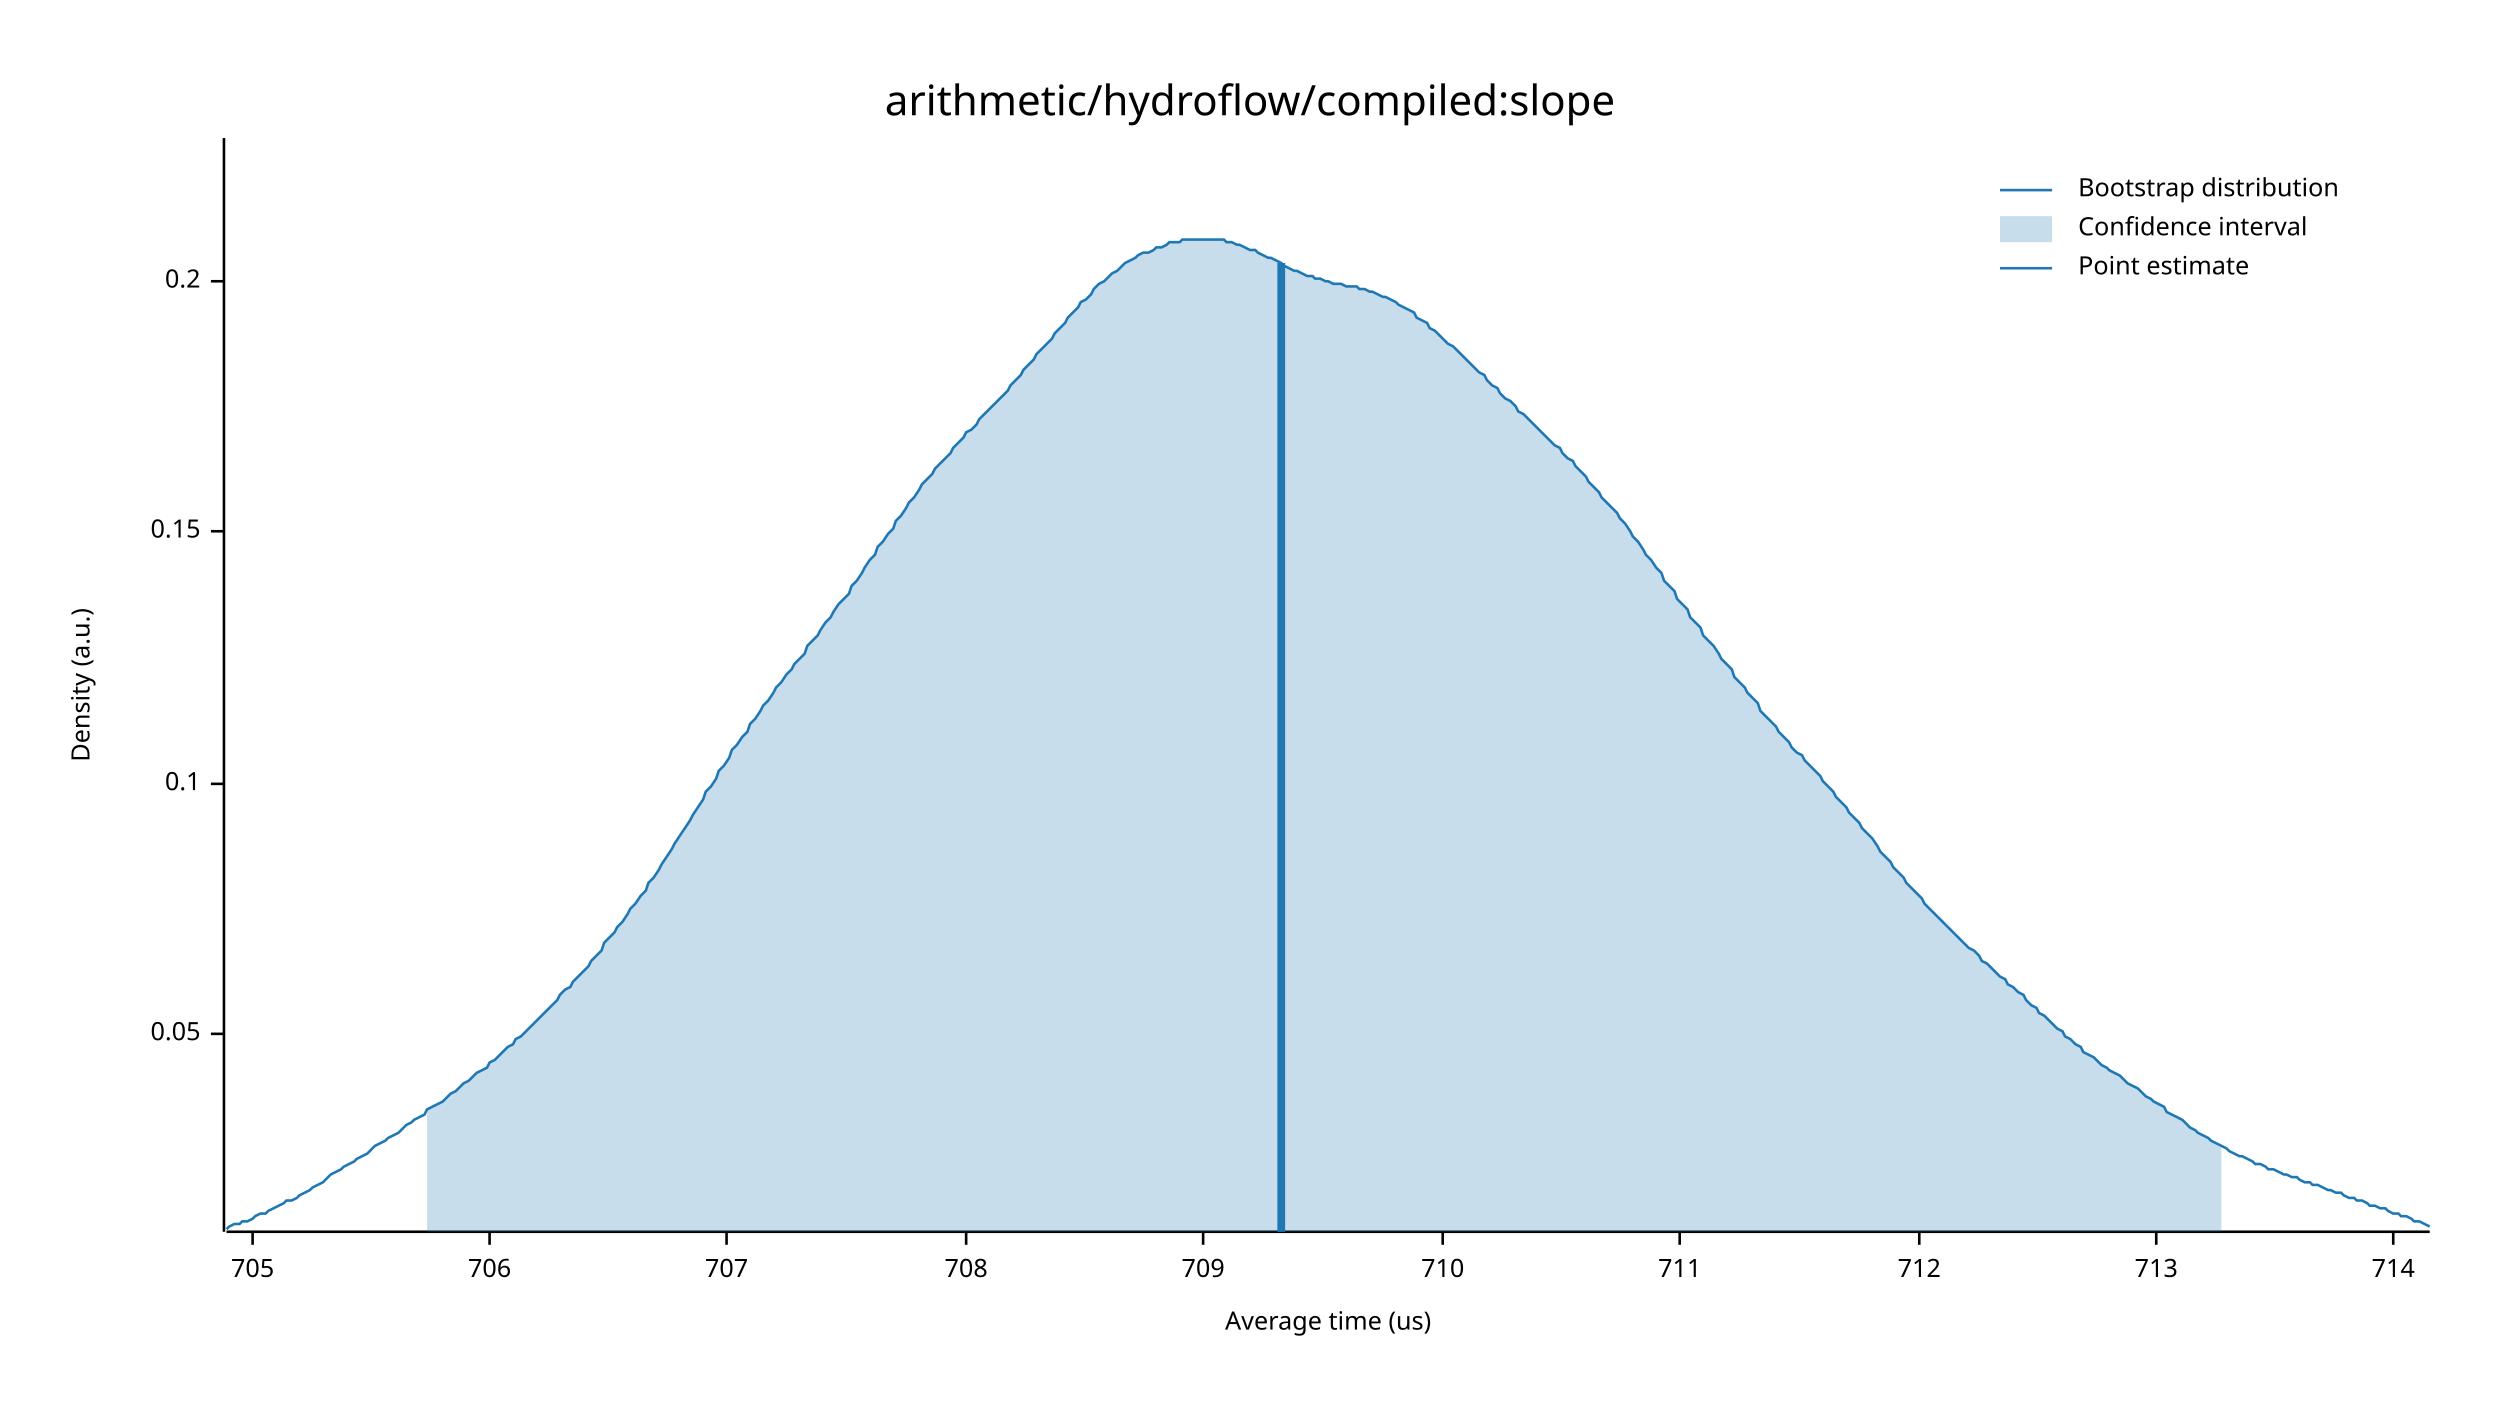
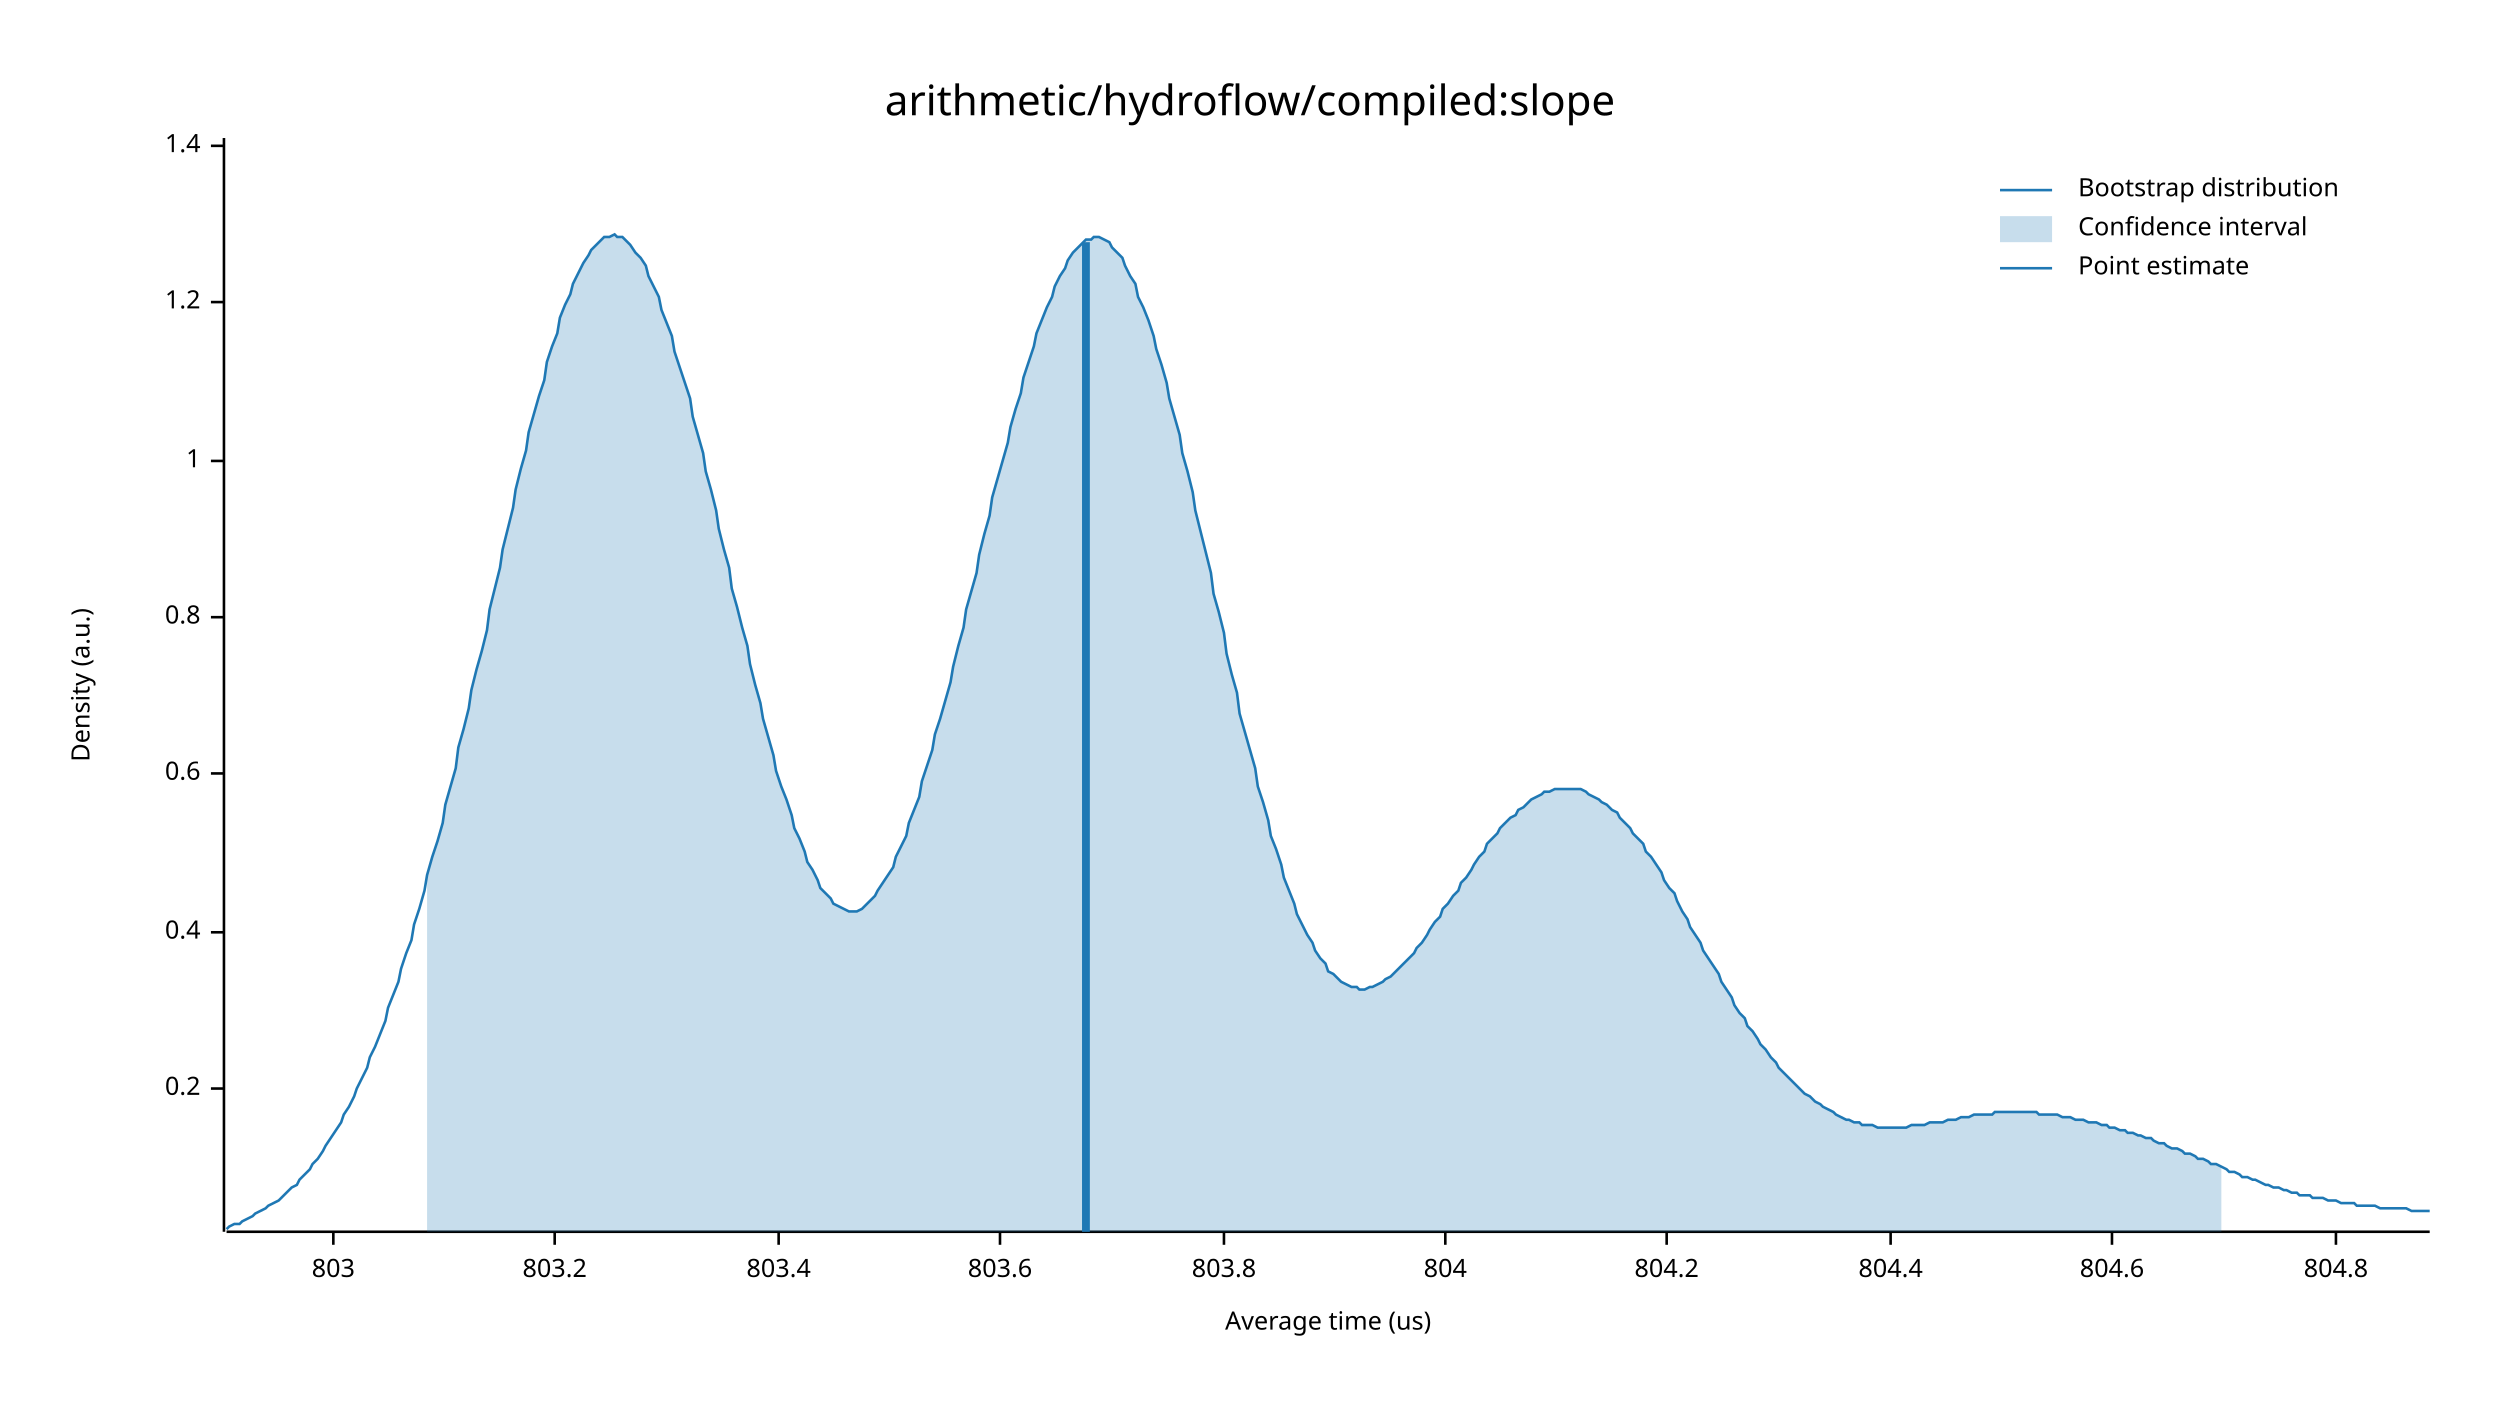
<svg xmlns="http://www.w3.org/2000/svg" width="960" height="540" viewBox="0 0 960 540">
  <text x="480" y="32" dy="0.76em" text-anchor="middle" font-family="sans-serif" font-size="16.129" opacity="1" fill="#000000">
arithmetic/hydroflow/compiled:slope
</text>
  <text x="27" y="263" dy="0.76em" text-anchor="middle" font-family="sans-serif" font-size="9.677" opacity="1" fill="#000000" transform="rotate(270, 27, 263)">
Density (a.u.)
</text>
  <text x="510" y="513" dy="-0.5ex" text-anchor="middle" font-family="sans-serif" font-size="9.677" opacity="1" fill="#000000">
Average time (us)
</text>
  <polyline fill="none" opacity="1" stroke="#000000" stroke-width="1" points="86,53 86,473 " />
-   <text x="77" y="397" dy="0.5ex" text-anchor="end" font-family="sans-serif" font-size="9.677" opacity="1" fill="#000000">
- 0.05
- </text>
-   <polyline fill="none" opacity="1" stroke="#000000" stroke-width="1" points="81,397 86,397 " />
-   <text x="77" y="301" dy="0.5ex" text-anchor="end" font-family="sans-serif" font-size="9.677" opacity="1" fill="#000000">
- 0.1
- </text>
-   <polyline fill="none" opacity="1" stroke="#000000" stroke-width="1" points="81,301 86,301 " />
-   <text x="77" y="204" dy="0.5ex" text-anchor="end" font-family="sans-serif" font-size="9.677" opacity="1" fill="#000000">
- 0.15
- </text>
-   <polyline fill="none" opacity="1" stroke="#000000" stroke-width="1" points="81,204 86,204 " />
-   <text x="77" y="108" dy="0.5ex" text-anchor="end" font-family="sans-serif" font-size="9.677" opacity="1" fill="#000000">
+   <text x="77" y="418" dy="0.5ex" text-anchor="end" font-family="sans-serif" font-size="9.677" opacity="1" fill="#000000">
0.2
</text>
-   <polyline fill="none" opacity="1" stroke="#000000" stroke-width="1" points="81,108 86,108 " />
+   <polyline fill="none" opacity="1" stroke="#000000" stroke-width="1" points="81,418 86,418 " />
+   <text x="77" y="358" dy="0.5ex" text-anchor="end" font-family="sans-serif" font-size="9.677" opacity="1" fill="#000000">
+ 0.4
+ </text>
+   <polyline fill="none" opacity="1" stroke="#000000" stroke-width="1" points="81,358 86,358 " />
+   <text x="77" y="297" dy="0.5ex" text-anchor="end" font-family="sans-serif" font-size="9.677" opacity="1" fill="#000000">
+ 0.6
+ </text>
+   <polyline fill="none" opacity="1" stroke="#000000" stroke-width="1" points="81,297 86,297 " />
+   <text x="77" y="237" dy="0.5ex" text-anchor="end" font-family="sans-serif" font-size="9.677" opacity="1" fill="#000000">
+ 0.8
+ </text>
+   <polyline fill="none" opacity="1" stroke="#000000" stroke-width="1" points="81,237 86,237 " />
+   <text x="77" y="177" dy="0.5ex" text-anchor="end" font-family="sans-serif" font-size="9.677" opacity="1" fill="#000000">
+ 1
+ </text>
+   <polyline fill="none" opacity="1" stroke="#000000" stroke-width="1" points="81,177 86,177 " />
+   <text x="77" y="116" dy="0.5ex" text-anchor="end" font-family="sans-serif" font-size="9.677" opacity="1" fill="#000000">
+ 1.2
+ </text>
+   <polyline fill="none" opacity="1" stroke="#000000" stroke-width="1" points="81,116 86,116 " />
+   <text x="77" y="56" dy="0.5ex" text-anchor="end" font-family="sans-serif" font-size="9.677" opacity="1" fill="#000000">
+ 1.4
+ </text>
+   <polyline fill="none" opacity="1" stroke="#000000" stroke-width="1" points="81,56 86,56 " />
  <polyline fill="none" opacity="1" stroke="#000000" stroke-width="1" points="87,473 933,473 " />
-   <text x="97" y="483" dy="0.76em" text-anchor="middle" font-family="sans-serif" font-size="9.677" opacity="1" fill="#000000">
- 705
+   <text x="128" y="483" dy="0.76em" text-anchor="middle" font-family="sans-serif" font-size="9.677" opacity="1" fill="#000000">
+ 803
</text>
-   <polyline fill="none" opacity="1" stroke="#000000" stroke-width="1" points="97,473 97,478 " />
-   <text x="188" y="483" dy="0.76em" text-anchor="middle" font-family="sans-serif" font-size="9.677" opacity="1" fill="#000000">
- 706
+   <polyline fill="none" opacity="1" stroke="#000000" stroke-width="1" points="128,473 128,478 " />
+   <text x="213" y="483" dy="0.76em" text-anchor="middle" font-family="sans-serif" font-size="9.677" opacity="1" fill="#000000">
+ 803.2
</text>
-   <polyline fill="none" opacity="1" stroke="#000000" stroke-width="1" points="188,473 188,478 " />
-   <text x="279" y="483" dy="0.76em" text-anchor="middle" font-family="sans-serif" font-size="9.677" opacity="1" fill="#000000">
- 707
+   <polyline fill="none" opacity="1" stroke="#000000" stroke-width="1" points="213,473 213,478 " />
+   <text x="299" y="483" dy="0.76em" text-anchor="middle" font-family="sans-serif" font-size="9.677" opacity="1" fill="#000000">
+ 803.4
</text>
-   <polyline fill="none" opacity="1" stroke="#000000" stroke-width="1" points="279,473 279,478 " />
-   <text x="371" y="483" dy="0.76em" text-anchor="middle" font-family="sans-serif" font-size="9.677" opacity="1" fill="#000000">
- 708
+   <polyline fill="none" opacity="1" stroke="#000000" stroke-width="1" points="299,473 299,478 " />
+   <text x="384" y="483" dy="0.76em" text-anchor="middle" font-family="sans-serif" font-size="9.677" opacity="1" fill="#000000">
+ 803.6
</text>
-   <polyline fill="none" opacity="1" stroke="#000000" stroke-width="1" points="371,473 371,478 " />
-   <text x="462" y="483" dy="0.76em" text-anchor="middle" font-family="sans-serif" font-size="9.677" opacity="1" fill="#000000">
- 709
+   <polyline fill="none" opacity="1" stroke="#000000" stroke-width="1" points="384,473 384,478 " />
+   <text x="470" y="483" dy="0.76em" text-anchor="middle" font-family="sans-serif" font-size="9.677" opacity="1" fill="#000000">
+ 803.8
</text>
-   <polyline fill="none" opacity="1" stroke="#000000" stroke-width="1" points="462,473 462,478 " />
-   <text x="554" y="483" dy="0.76em" text-anchor="middle" font-family="sans-serif" font-size="9.677" opacity="1" fill="#000000">
- 710
+   <polyline fill="none" opacity="1" stroke="#000000" stroke-width="1" points="470,473 470,478 " />
+   <text x="555" y="483" dy="0.76em" text-anchor="middle" font-family="sans-serif" font-size="9.677" opacity="1" fill="#000000">
+ 804
</text>
-   <polyline fill="none" opacity="1" stroke="#000000" stroke-width="1" points="554,473 554,478 " />
-   <text x="645" y="483" dy="0.76em" text-anchor="middle" font-family="sans-serif" font-size="9.677" opacity="1" fill="#000000">
- 711
+   <polyline fill="none" opacity="1" stroke="#000000" stroke-width="1" points="555,473 555,478 " />
+   <text x="640" y="483" dy="0.76em" text-anchor="middle" font-family="sans-serif" font-size="9.677" opacity="1" fill="#000000">
+ 804.2
</text>
-   <polyline fill="none" opacity="1" stroke="#000000" stroke-width="1" points="645,473 645,478 " />
-   <text x="737" y="483" dy="0.76em" text-anchor="middle" font-family="sans-serif" font-size="9.677" opacity="1" fill="#000000">
- 712
+   <polyline fill="none" opacity="1" stroke="#000000" stroke-width="1" points="640,473 640,478 " />
+   <text x="726" y="483" dy="0.76em" text-anchor="middle" font-family="sans-serif" font-size="9.677" opacity="1" fill="#000000">
+ 804.4
</text>
-   <polyline fill="none" opacity="1" stroke="#000000" stroke-width="1" points="737,473 737,478 " />
-   <text x="828" y="483" dy="0.76em" text-anchor="middle" font-family="sans-serif" font-size="9.677" opacity="1" fill="#000000">
- 713
+   <polyline fill="none" opacity="1" stroke="#000000" stroke-width="1" points="726,473 726,478 " />
+   <text x="811" y="483" dy="0.76em" text-anchor="middle" font-family="sans-serif" font-size="9.677" opacity="1" fill="#000000">
+ 804.6
</text>
-   <polyline fill="none" opacity="1" stroke="#000000" stroke-width="1" points="828,473 828,478 " />
-   <text x="919" y="483" dy="0.76em" text-anchor="middle" font-family="sans-serif" font-size="9.677" opacity="1" fill="#000000">
- 714
+   <polyline fill="none" opacity="1" stroke="#000000" stroke-width="1" points="811,473 811,478 " />
+   <text x="897" y="483" dy="0.76em" text-anchor="middle" font-family="sans-serif" font-size="9.677" opacity="1" fill="#000000">
+ 804.8
</text>
-   <polyline fill="none" opacity="1" stroke="#000000" stroke-width="1" points="919,473 919,478 " />
-   <polyline fill="none" opacity="1" stroke="#1F78B4" stroke-width="1" points="87,472 88,471 90,470 92,470 93,469 95,469 97,468 98,467 100,466 102,466 103,465 105,464 107,463 109,462 110,461 112,461 114,460 115,459 117,458 119,457 120,456 122,455 124,454 125,453 127,451 129,450 131,449 132,448 134,447 136,446 137,445 139,444 141,443 142,442 144,440 146,439 148,438 149,437 151,436 153,435 154,434 156,432 158,431 159,430 161,429 163,428 164,426 166,425 168,424 170,423 171,422 173,420 175,419 176,418 178,416 180,415 181,414 183,412 185,411 187,410 188,408 190,407 192,405 193,404 195,402 197,401 198,399 200,398 202,396 203,395 205,393 207,391 209,389 210,388 212,386 214,384 215,382 217,380 219,379 220,377 222,375 224,373 226,371 227,369 229,367 231,365 232,362 234,360 236,358 237,356 239,354 241,351 242,349 244,347 246,344 248,342 249,339 251,337 253,334 254,332 256,329 258,326 259,324 261,321 263,318 265,315 266,313 268,310 270,307 271,304 273,302 275,299 276,296 278,294 280,291 281,288 283,286 285,283 287,281 288,278 290,276 292,273 293,271 295,269 297,266 298,264 300,262 302,259 304,257 305,255 307,253 309,251 310,248 312,246 314,244 315,242 317,239 319,237 320,235 322,232 324,230 326,228 327,225 329,223 331,220 332,218 334,215 336,213 337,210 339,208 341,205 343,203 344,200 346,198 348,195 349,193 351,191 353,188 354,186 356,184 358,182 359,180 361,178 363,176 365,174 366,172 368,170 370,168 371,166 373,165 375,163 376,161 378,159 380,157 381,156 383,154 385,152 387,150 388,148 390,146 392,144 393,142 395,140 397,138 398,136 400,134 402,132 404,130 405,128 407,126 409,124 410,122 412,120 414,118 415,116 417,115 419,113 420,111 422,109 424,108 426,106 427,105 429,104 431,102 432,101 434,100 436,99 437,98 439,97 441,97 443,96 444,95 446,95 448,94 449,93 451,93 453,93 454,92 456,92 458,92 459,92 461,92 463,92 465,92 466,92 468,92 470,92 471,93 473,93 475,94 476,94 478,95 480,96 482,96 483,97 485,98 487,99 488,99 490,100 492,101 493,102 495,103 497,104 498,104 500,105 502,106 504,106 505,107 507,107 509,108 510,108 512,109 514,109 515,109 517,110 519,110 521,110 522,111 524,111 526,112 527,112 529,113 531,114 532,114 534,115 536,116 537,117 539,118 541,119 543,120 544,122 546,123 548,124 549,126 551,127 553,129 554,130 556,132 558,133 560,135 561,136 563,138 565,140 566,141 568,143 570,144 571,146 573,148 575,149 576,151 578,153 580,154 582,156 583,158 585,159 587,161 588,162 590,164 592,166 593,167 595,169 597,171 599,172 600,174 602,176 604,177 605,179 607,181 609,183 610,185 612,187 614,189 615,191 617,193 619,195 621,197 622,199 624,201 626,204 627,206 629,208 631,211 632,213 634,215 636,218 638,220 639,223 641,225 643,227 644,230 646,232 648,234 649,237 651,239 653,241 654,244 656,246 658,248 660,251 661,253 663,255 665,257 666,260 668,262 670,264 671,266 673,268 675,270 676,273 678,275 680,277 682,279 683,281 685,283 687,285 688,287 690,289 692,290 693,292 695,294 697,296 699,298 700,300 702,302 704,304 705,306 707,308 709,310 710,312 712,314 714,316 715,318 717,320 719,322 721,325 722,327 724,329 726,331 727,333 729,335 731,337 732,339 734,341 736,343 738,345 739,347 741,349 743,351 744,352 746,354 748,356 749,357 751,359 753,361 754,362 756,364 758,365 760,367 761,369 763,370 765,372 766,373 768,375 770,376 771,378 773,379 775,381 777,382 778,384 780,386 782,387 783,389 785,390 787,392 788,393 790,395 792,396 793,398 795,399 797,401 799,402 800,404 802,405 804,406 805,407 807,409 809,410 810,411 812,412 814,413 816,415 817,416 819,417 821,418 822,419 824,421 826,422 827,423 829,424 831,425 832,427 834,428 836,429 838,430 839,431 841,433 843,434 844,435 846,436 848,437 849,438 851,439 853,440 855,441 856,442 858,443 860,444 861,444 863,445 865,446 866,447 868,447 870,448 871,449 873,449 875,450 877,451 878,451 880,452 882,452 883,453 885,454 887,454 888,455 890,455 892,456 894,457 895,457 897,458 899,458 900,459 902,460 904,460 905,461 907,461 909,462 910,463 912,463 914,464 916,464 917,465 919,466 921,466 922,467 924,467 926,468 927,469 929,469 931,470 933,471 " />
-   <polygon opacity="0.25" fill="#1F78B4" points="164,426 166,425 168,424 170,423 171,422 173,420 175,419 176,418 178,416 180,415 181,414 183,412 185,411 187,410 188,408 190,407 192,405 193,404 195,402 197,401 198,399 200,398 202,396 203,395 205,393 207,391 209,389 210,388 212,386 214,384 215,382 217,380 219,379 220,377 222,375 224,373 226,371 227,369 229,367 231,365 232,362 234,360 236,358 237,356 239,354 241,351 242,349 244,347 246,344 248,342 249,339 251,337 253,334 254,332 256,329 258,326 259,324 261,321 263,318 265,315 266,313 268,310 270,307 271,304 273,302 275,299 276,296 278,294 280,291 281,288 283,286 285,283 287,281 288,278 290,276 292,273 293,271 295,269 297,266 298,264 300,262 302,259 304,257 305,255 307,253 309,251 310,248 312,246 314,244 315,242 317,239 319,237 320,235 322,232 324,230 326,228 327,225 329,223 331,220 332,218 334,215 336,213 337,210 339,208 341,205 343,203 344,200 346,198 348,195 349,193 351,191 353,188 354,186 356,184 358,182 359,180 361,178 363,176 365,174 366,172 368,170 370,168 371,166 373,165 375,163 376,161 378,159 380,157 381,156 383,154 385,152 387,150 388,148 390,146 392,144 393,142 395,140 397,138 398,136 400,134 402,132 404,130 405,128 407,126 409,124 410,122 412,120 414,118 415,116 417,115 419,113 420,111 422,109 424,108 426,106 427,105 429,104 431,102 432,101 434,100 436,99 437,98 439,97 441,97 443,96 444,95 446,95 448,94 449,93 451,93 453,93 454,92 456,92 458,92 459,92 461,92 463,92 465,92 466,92 468,92 470,92 471,93 473,93 475,94 476,94 478,95 480,96 482,96 483,97 485,98 487,99 488,99 490,100 492,101 493,102 495,103 497,104 498,104 500,105 502,106 504,106 505,107 507,107 509,108 510,108 512,109 514,109 515,109 517,110 519,110 521,110 522,111 524,111 526,112 527,112 529,113 531,114 532,114 534,115 536,116 537,117 539,118 541,119 543,120 544,122 546,123 548,124 549,126 551,127 553,129 554,130 556,132 558,133 560,135 561,136 563,138 565,140 566,141 568,143 570,144 571,146 573,148 575,149 576,151 578,153 580,154 582,156 583,158 585,159 587,161 588,162 590,164 592,166 593,167 595,169 597,171 599,172 600,174 602,176 604,177 605,179 607,181 609,183 610,185 612,187 614,189 615,191 617,193 619,195 621,197 622,199 624,201 626,204 627,206 629,208 631,211 632,213 634,215 636,218 638,220 639,223 641,225 643,227 644,230 646,232 648,234 649,237 651,239 653,241 654,244 656,246 658,248 660,251 661,253 663,255 665,257 666,260 668,262 670,264 671,266 673,268 675,270 676,273 678,275 680,277 682,279 683,281 685,283 687,285 688,287 690,289 692,290 693,292 695,294 697,296 699,298 700,300 702,302 704,304 705,306 707,308 709,310 710,312 712,314 714,316 715,318 717,320 719,322 721,325 722,327 724,329 726,331 727,333 729,335 731,337 732,339 734,341 736,343 738,345 739,347 741,349 743,351 744,352 746,354 748,356 749,357 751,359 753,361 754,362 756,364 758,365 760,367 761,369 763,370 765,372 766,373 768,375 770,376 771,378 773,379 775,381 777,382 778,384 780,386 782,387 783,389 785,390 787,392 788,393 790,395 792,396 793,398 795,399 797,401 799,402 800,404 802,405 804,406 805,407 807,409 809,410 810,411 812,412 814,413 816,415 817,416 819,417 821,418 822,419 824,421 826,422 827,423 829,424 831,425 832,427 834,428 836,429 838,430 839,431 841,433 843,434 844,435 846,436 848,437 849,438 851,439 853,440 853,473 164,473 " />
-   <polyline fill="none" opacity="1" stroke="#1F78B4" stroke-width="3" points="492,473 492,101 " />
+   <polyline fill="none" opacity="1" stroke="#000000" stroke-width="1" points="897,473 897,478 " />
+   <polyline fill="none" opacity="1" stroke="#1F78B4" stroke-width="1" points="87,472 88,471 90,470 92,470 93,469 95,468 97,467 98,466 100,465 102,464 103,463 105,462 107,461 109,459 110,458 112,456 114,455 115,453 117,451 119,449 120,447 122,445 124,442 125,440 127,437 129,434 131,431 132,428 134,425 136,421 137,418 139,414 141,410 142,406 144,402 146,397 148,392 149,387 151,382 153,377 154,372 156,366 158,361 159,355 161,349 163,342 164,336 166,329 168,323 170,316 171,309 173,302 175,295 176,287 178,280 180,272 181,265 183,257 185,250 187,242 188,234 190,226 192,218 193,211 195,203 197,195 198,188 200,180 202,173 203,166 205,159 207,152 209,146 210,139 212,133 214,128 215,122 217,117 219,113 220,109 222,105 224,101 226,98 227,96 229,94 231,92 232,91 234,91 236,90 237,91 239,91 241,93 242,94 244,97 246,99 248,102 249,106 251,110 253,114 254,119 256,124 258,129 259,135 261,141 263,147 265,153 266,160 268,167 270,174 271,181 273,188 275,196 276,203 278,211 280,218 281,226 283,233 285,241 287,248 288,255 290,263 292,270 293,276 295,283 297,290 298,296 300,302 302,307 304,313 305,318 307,322 309,327 310,331 312,334 314,338 315,341 317,343 319,345 320,347 322,348 324,349 326,350 327,350 329,350 331,349 332,348 334,346 336,344 337,342 339,339 341,336 343,333 344,329 346,325 348,321 349,316 351,311 353,306 354,300 356,294 358,288 359,282 361,276 363,269 365,262 366,256 368,248 370,241 371,234 373,227 375,220 376,213 378,205 380,198 381,191 383,184 385,177 387,170 388,164 390,157 392,151 393,145 395,139 397,133 398,128 400,123 402,118 404,114 405,110 407,106 409,103 410,100 412,97 414,95 415,94 417,92 419,92 420,91 422,91 424,92 426,93 427,95 429,97 431,99 432,102 434,106 436,109 437,114 439,118 441,123 443,129 444,134 446,140 448,147 449,153 451,160 453,167 454,174 456,181 458,189 459,196 461,204 463,212 465,220 466,228 468,235 470,243 471,251 473,259 475,266 476,274 478,281 480,288 482,295 483,302 485,308 487,315 488,321 490,326 492,332 493,337 495,342 497,347 498,351 500,355 502,359 504,362 505,365 507,368 509,370 510,373 512,374 514,376 515,377 517,378 519,379 521,379 522,380 524,380 526,379 527,379 529,378 531,377 532,376 534,375 536,373 537,372 539,370 541,368 543,366 544,364 546,362 548,359 549,357 551,354 553,352 554,349 556,347 558,344 560,342 561,339 563,337 565,334 566,332 568,329 570,327 571,324 573,322 575,320 576,318 578,316 580,314 582,313 583,311 585,310 587,308 588,307 590,306 592,305 593,304 595,304 597,303 599,303 600,303 602,303 604,303 605,303 607,303 609,304 610,305 612,306 614,307 615,308 617,309 619,311 621,312 622,314 624,316 626,318 627,320 629,322 631,324 632,327 634,329 636,332 638,335 639,338 641,341 643,343 644,346 646,350 648,353 649,356 651,359 653,362 654,365 656,368 658,371 660,374 661,377 663,380 665,383 666,386 668,389 670,391 671,394 673,396 675,399 676,401 678,403 680,406 682,408 683,410 685,412 687,414 688,415 690,417 692,419 693,420 695,421 697,423 699,424 700,425 702,426 704,427 705,428 707,429 709,430 710,430 712,431 714,431 715,432 717,432 719,432 721,433 722,433 724,433 726,433 727,433 729,433 731,433 732,433 734,432 736,432 738,432 739,432 741,431 743,431 744,431 746,431 748,430 749,430 751,430 753,429 754,429 756,429 758,428 760,428 761,428 763,428 765,428 766,427 768,427 770,427 771,427 773,427 775,427 777,427 778,427 780,427 782,427 783,428 785,428 787,428 788,428 790,428 792,429 793,429 795,429 797,430 799,430 800,430 802,431 804,431 805,431 807,432 809,432 810,433 812,433 814,434 816,434 817,435 819,435 821,436 822,436 824,437 826,437 827,438 829,439 831,439 832,440 834,441 836,441 838,442 839,443 841,443 843,444 844,445 846,445 848,446 849,447 851,447 853,448 855,449 856,450 858,450 860,451 861,452 863,452 865,453 866,453 868,454 870,455 871,455 873,456 875,456 877,457 878,457 880,458 882,458 883,459 885,459 887,459 888,460 890,460 892,460 894,461 895,461 897,461 899,462 900,462 902,462 904,462 905,463 907,463 909,463 910,463 912,463 914,464 916,464 917,464 919,464 921,464 922,464 924,464 926,465 927,465 929,465 931,465 933,465 " />
+   <polygon opacity="0.25" fill="#1F78B4" points="164,336 166,329 168,323 170,316 171,309 173,302 175,295 176,287 178,280 180,272 181,265 183,257 185,250 187,242 188,234 190,226 192,218 193,211 195,203 197,195 198,188 200,180 202,173 203,166 205,159 207,152 209,146 210,139 212,133 214,128 215,122 217,117 219,113 220,109 222,105 224,101 226,98 227,96 229,94 231,92 232,91 234,91 236,90 237,91 239,91 241,93 242,94 244,97 246,99 248,102 249,106 251,110 253,114 254,119 256,124 258,129 259,135 261,141 263,147 265,153 266,160 268,167 270,174 271,181 273,188 275,196 276,203 278,211 280,218 281,226 283,233 285,241 287,248 288,255 290,263 292,270 293,276 295,283 297,290 298,296 300,302 302,307 304,313 305,318 307,322 309,327 310,331 312,334 314,338 315,341 317,343 319,345 320,347 322,348 324,349 326,350 327,350 329,350 331,349 332,348 334,346 336,344 337,342 339,339 341,336 343,333 344,329 346,325 348,321 349,316 351,311 353,306 354,300 356,294 358,288 359,282 361,276 363,269 365,262 366,256 368,248 370,241 371,234 373,227 375,220 376,213 378,205 380,198 381,191 383,184 385,177 387,170 388,164 390,157 392,151 393,145 395,139 397,133 398,128 400,123 402,118 404,114 405,110 407,106 409,103 410,100 412,97 414,95 415,94 417,92 419,92 420,91 422,91 424,92 426,93 427,95 429,97 431,99 432,102 434,106 436,109 437,114 439,118 441,123 443,129 444,134 446,140 448,147 449,153 451,160 453,167 454,174 456,181 458,189 459,196 461,204 463,212 465,220 466,228 468,235 470,243 471,251 473,259 475,266 476,274 478,281 480,288 482,295 483,302 485,308 487,315 488,321 490,326 492,332 493,337 495,342 497,347 498,351 500,355 502,359 504,362 505,365 507,368 509,370 510,373 512,374 514,376 515,377 517,378 519,379 521,379 522,380 524,380 526,379 527,379 529,378 531,377 532,376 534,375 536,373 537,372 539,370 541,368 543,366 544,364 546,362 548,359 549,357 551,354 553,352 554,349 556,347 558,344 560,342 561,339 563,337 565,334 566,332 568,329 570,327 571,324 573,322 575,320 576,318 578,316 580,314 582,313 583,311 585,310 587,308 588,307 590,306 592,305 593,304 595,304 597,303 599,303 600,303 602,303 604,303 605,303 607,303 609,304 610,305 612,306 614,307 615,308 617,309 619,311 621,312 622,314 624,316 626,318 627,320 629,322 631,324 632,327 634,329 636,332 638,335 639,338 641,341 643,343 644,346 646,350 648,353 649,356 651,359 653,362 654,365 656,368 658,371 660,374 661,377 663,380 665,383 666,386 668,389 670,391 671,394 673,396 675,399 676,401 678,403 680,406 682,408 683,410 685,412 687,414 688,415 690,417 692,419 693,420 695,421 697,423 699,424 700,425 702,426 704,427 705,428 707,429 709,430 710,430 712,431 714,431 715,432 717,432 719,432 721,433 722,433 724,433 726,433 727,433 729,433 731,433 732,433 734,432 736,432 738,432 739,432 741,431 743,431 744,431 746,431 748,430 749,430 751,430 753,429 754,429 756,429 758,428 760,428 761,428 763,428 765,428 766,427 768,427 770,427 771,427 773,427 775,427 777,427 778,427 780,427 782,427 783,428 785,428 787,428 788,428 790,428 792,429 793,429 795,429 797,430 799,430 800,430 802,431 804,431 805,431 807,432 809,432 810,433 812,433 814,434 816,434 817,435 819,435 821,436 822,436 824,437 826,437 827,438 829,439 831,439 832,440 834,441 836,441 838,442 839,443 841,443 843,444 844,445 846,445 848,446 849,447 851,447 853,448 853,473 164,473 " />
+   <polyline fill="none" opacity="1" stroke="#1F78B4" stroke-width="3" points="417,473 417,93 " />
  <text x="798" y="68" dy="0.76em" text-anchor="start" font-family="sans-serif" font-size="9.677" opacity="1" fill="#000000">
Bootstrap distribution
</text>
  <text x="798" y="83" dy="0.76em" text-anchor="start" font-family="sans-serif" font-size="9.677" opacity="1" fill="#000000">
Confidence interval
</text>
  <text x="798" y="98" dy="0.76em" text-anchor="start" font-family="sans-serif" font-size="9.677" opacity="1" fill="#000000">
Point estimate
</text>
  <polyline fill="none" opacity="1" stroke="#1F78B4" stroke-width="1" points="768,73 788,73 " />
  <rect x="768" y="83" width="20" height="10" opacity="0.25" fill="#1F78B4" stroke="none" />
  <polyline fill="none" opacity="1" stroke="#1F78B4" stroke-width="1" points="768,103 788,103 " />
</svg>
